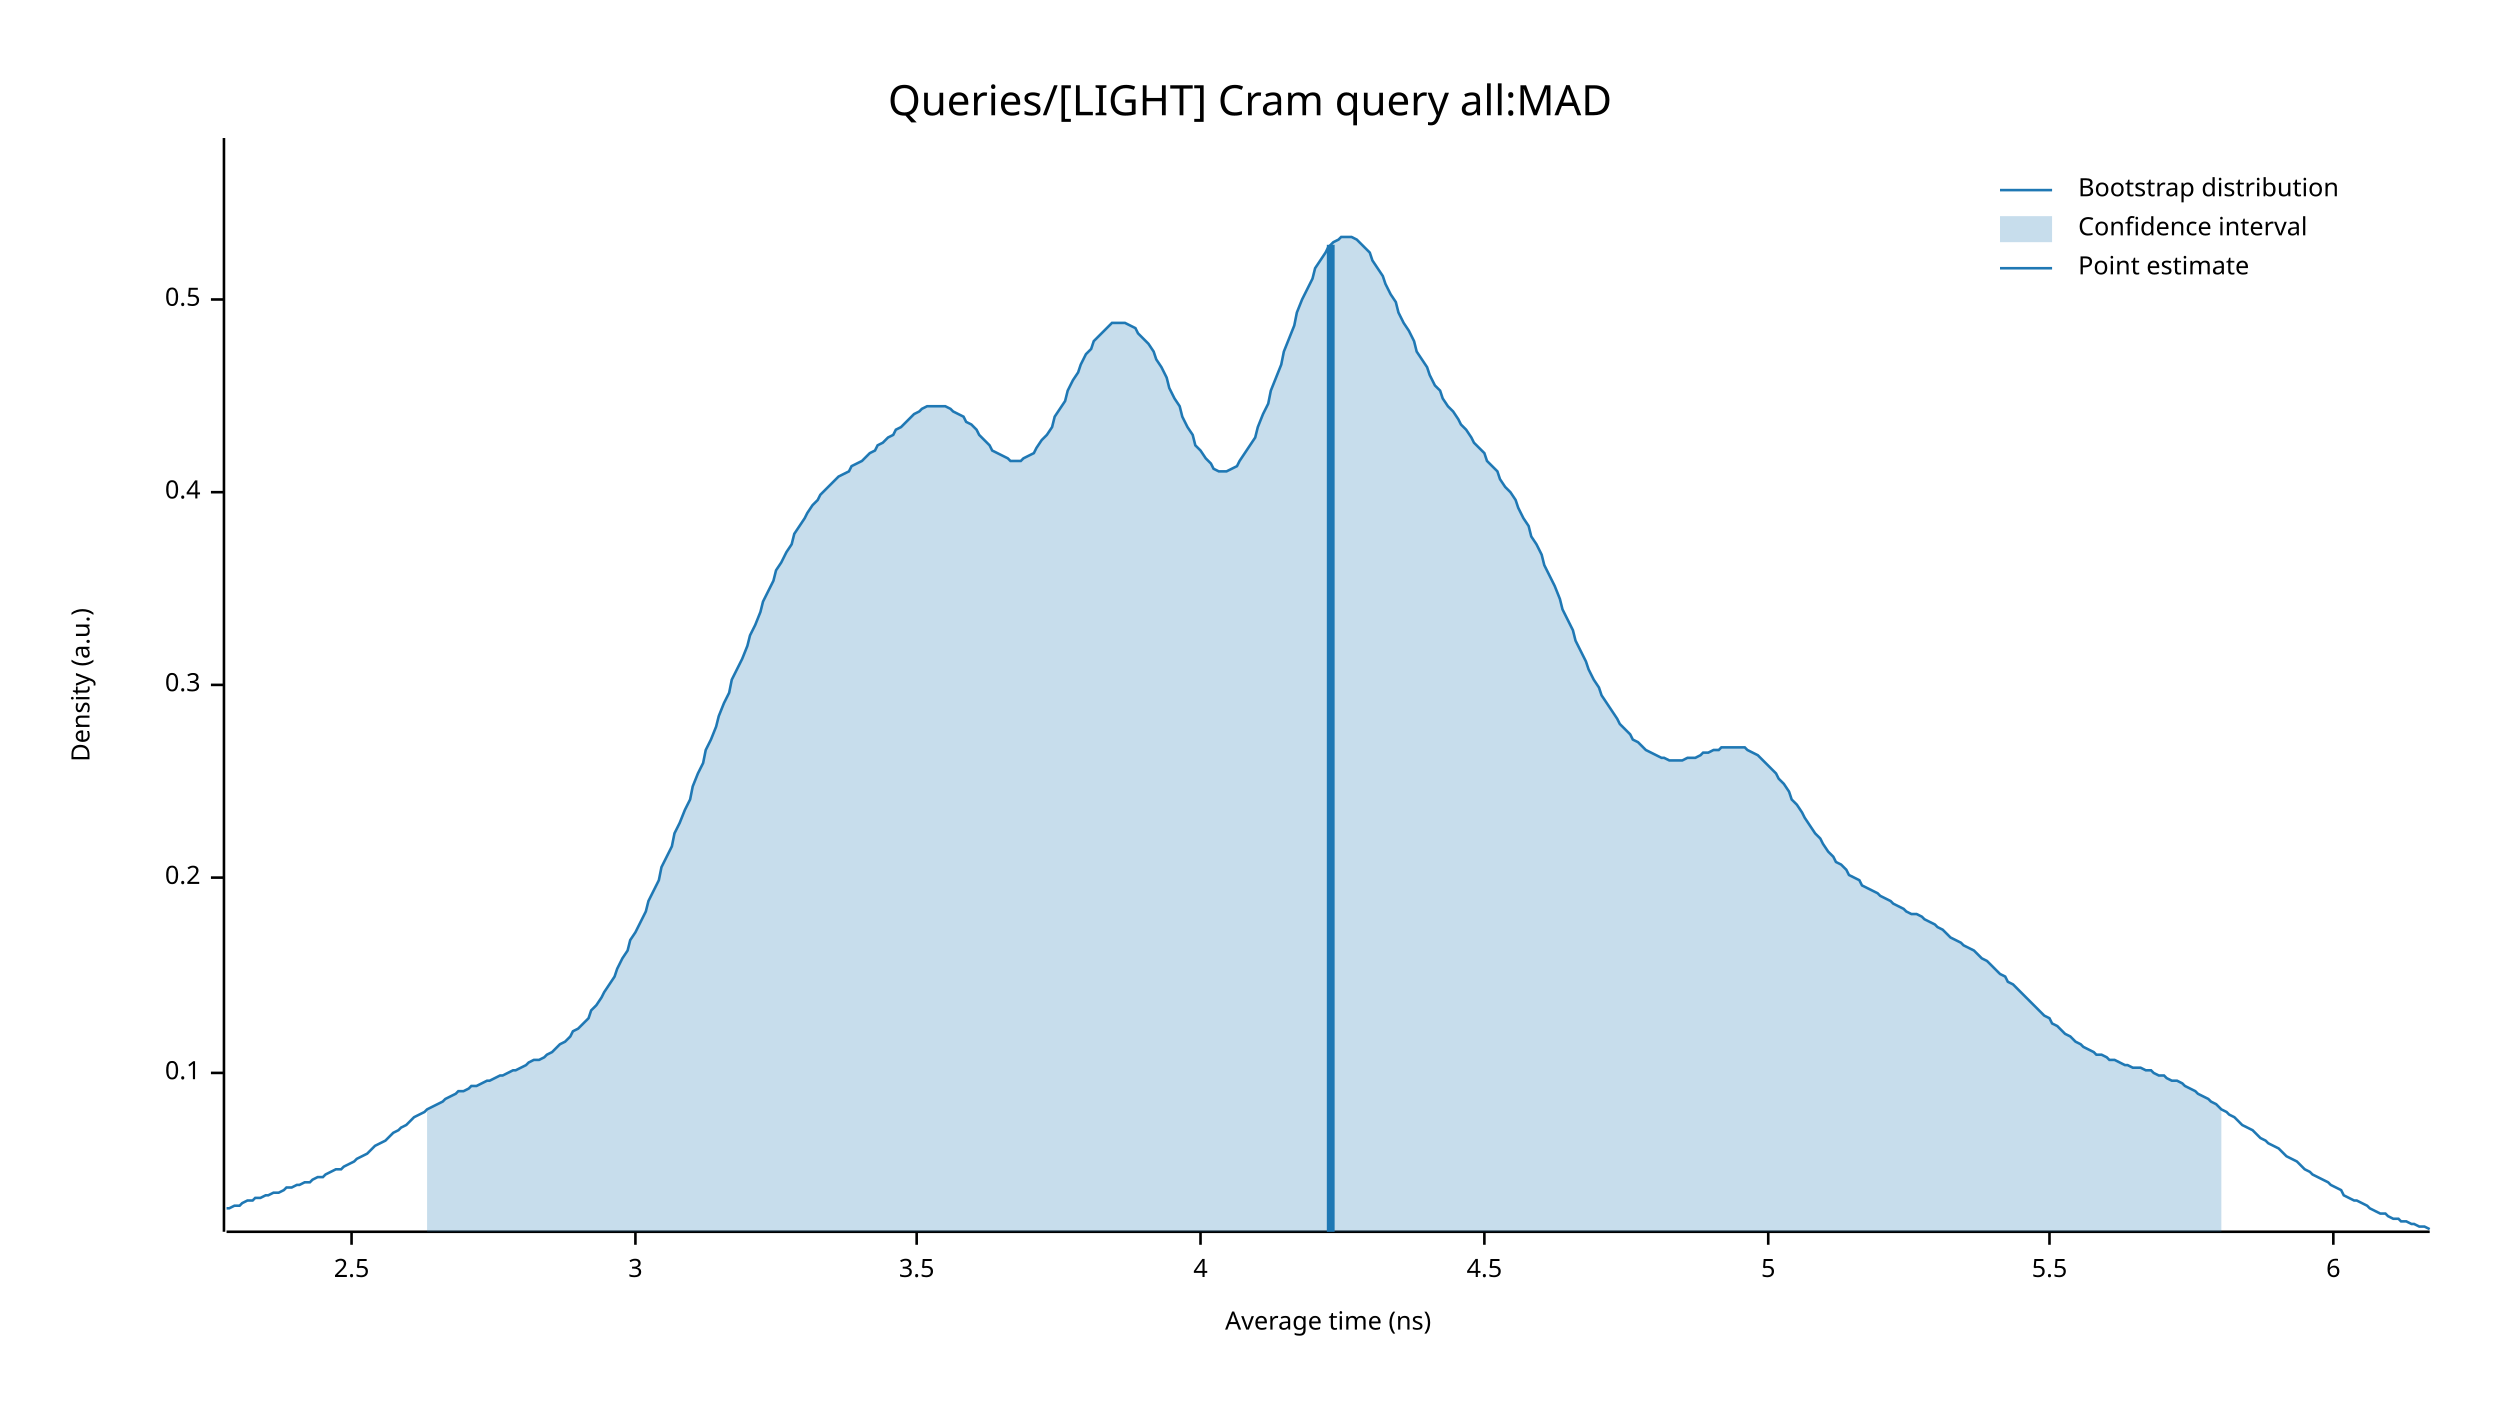
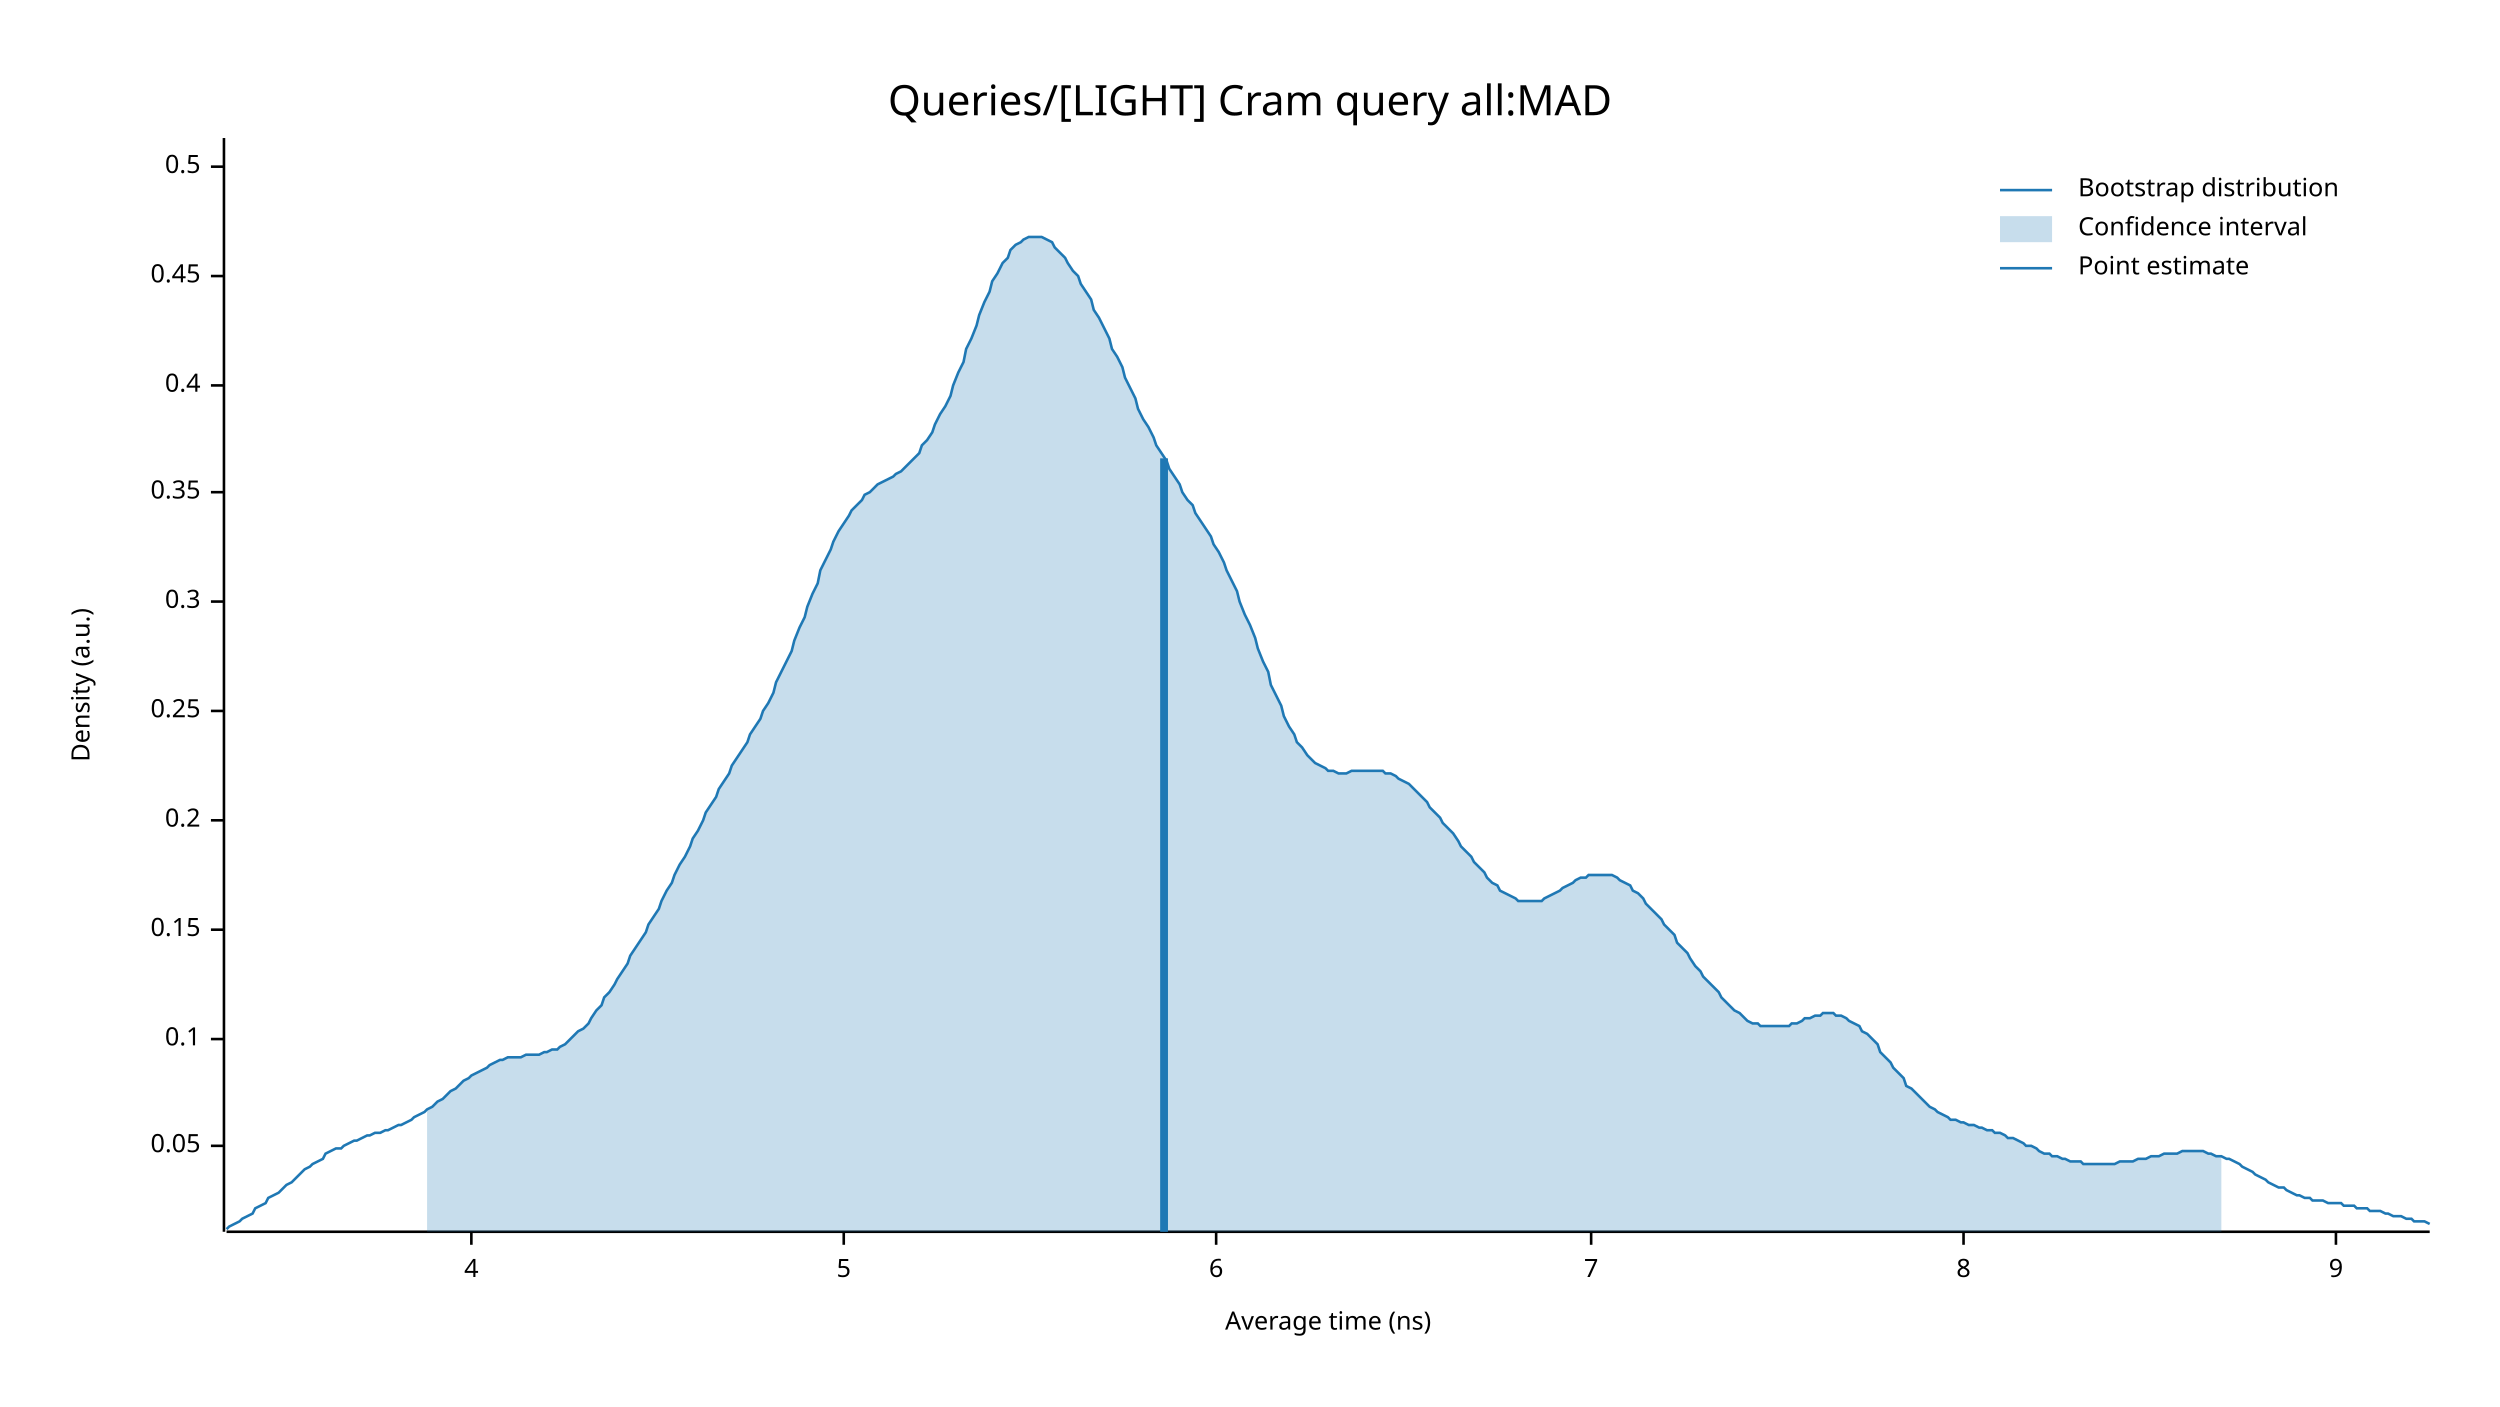
<svg xmlns="http://www.w3.org/2000/svg" width="960" height="540" viewBox="0 0 960 540">
  <text x="480" y="32" dy="0.76em" text-anchor="middle" font-family="sans-serif" font-size="16.129" opacity="1" fill="#000000">
Queries/[LIGHT] Cram query all:MAD
</text>
  <text x="27" y="263" dy="0.76em" text-anchor="middle" font-family="sans-serif" font-size="9.677" opacity="1" fill="#000000" transform="rotate(270, 27, 263)">
Density (a.u.)
</text>
  <text x="510" y="513" dy="-0.5ex" text-anchor="middle" font-family="sans-serif" font-size="9.677" opacity="1" fill="#000000">
Average time (ns)
</text>
  <polyline fill="none" opacity="1" stroke="#000000" stroke-width="1" points="86,53 86,473 " />
-   <text x="77" y="412" dy="0.5ex" text-anchor="end" font-family="sans-serif" font-size="9.677" opacity="1" fill="#000000">
+   <text x="77" y="440" dy="0.5ex" text-anchor="end" font-family="sans-serif" font-size="9.677" opacity="1" fill="#000000">
+ 0.05
+ </text>
+   <polyline fill="none" opacity="1" stroke="#000000" stroke-width="1" points="81,440 86,440 " />
+   <text x="77" y="399" dy="0.5ex" text-anchor="end" font-family="sans-serif" font-size="9.677" opacity="1" fill="#000000">
0.1
</text>
-   <polyline fill="none" opacity="1" stroke="#000000" stroke-width="1" points="81,412 86,412 " />
-   <text x="77" y="337" dy="0.5ex" text-anchor="end" font-family="sans-serif" font-size="9.677" opacity="1" fill="#000000">
+   <polyline fill="none" opacity="1" stroke="#000000" stroke-width="1" points="81,399 86,399 " />
+   <text x="77" y="357" dy="0.5ex" text-anchor="end" font-family="sans-serif" font-size="9.677" opacity="1" fill="#000000">
+ 0.15
+ </text>
+   <polyline fill="none" opacity="1" stroke="#000000" stroke-width="1" points="81,357 86,357 " />
+   <text x="77" y="315" dy="0.5ex" text-anchor="end" font-family="sans-serif" font-size="9.677" opacity="1" fill="#000000">
0.2
</text>
-   <polyline fill="none" opacity="1" stroke="#000000" stroke-width="1" points="81,337 86,337 " />
-   <text x="77" y="263" dy="0.5ex" text-anchor="end" font-family="sans-serif" font-size="9.677" opacity="1" fill="#000000">
+   <polyline fill="none" opacity="1" stroke="#000000" stroke-width="1" points="81,315 86,315 " />
+   <text x="77" y="273" dy="0.5ex" text-anchor="end" font-family="sans-serif" font-size="9.677" opacity="1" fill="#000000">
+ 0.25
+ </text>
+   <polyline fill="none" opacity="1" stroke="#000000" stroke-width="1" points="81,273 86,273 " />
+   <text x="77" y="231" dy="0.5ex" text-anchor="end" font-family="sans-serif" font-size="9.677" opacity="1" fill="#000000">
0.3
</text>
-   <polyline fill="none" opacity="1" stroke="#000000" stroke-width="1" points="81,263 86,263 " />
+   <polyline fill="none" opacity="1" stroke="#000000" stroke-width="1" points="81,231 86,231 " />
  <text x="77" y="189" dy="0.5ex" text-anchor="end" font-family="sans-serif" font-size="9.677" opacity="1" fill="#000000">
+ 0.35
+ </text>
+   <polyline fill="none" opacity="1" stroke="#000000" stroke-width="1" points="81,189 86,189 " />
+   <text x="77" y="148" dy="0.5ex" text-anchor="end" font-family="sans-serif" font-size="9.677" opacity="1" fill="#000000">
0.4
</text>
-   <polyline fill="none" opacity="1" stroke="#000000" stroke-width="1" points="81,189 86,189 " />
-   <text x="77" y="115" dy="0.5ex" text-anchor="end" font-family="sans-serif" font-size="9.677" opacity="1" fill="#000000">
+   <polyline fill="none" opacity="1" stroke="#000000" stroke-width="1" points="81,148 86,148 " />
+   <text x="77" y="106" dy="0.5ex" text-anchor="end" font-family="sans-serif" font-size="9.677" opacity="1" fill="#000000">
+ 0.45
+ </text>
+   <polyline fill="none" opacity="1" stroke="#000000" stroke-width="1" points="81,106 86,106 " />
+   <text x="77" y="64" dy="0.5ex" text-anchor="end" font-family="sans-serif" font-size="9.677" opacity="1" fill="#000000">
0.5
</text>
-   <polyline fill="none" opacity="1" stroke="#000000" stroke-width="1" points="81,115 86,115 " />
+   <polyline fill="none" opacity="1" stroke="#000000" stroke-width="1" points="81,64 86,64 " />
  <polyline fill="none" opacity="1" stroke="#000000" stroke-width="1" points="87,473 933,473 " />
-   <text x="135" y="483" dy="0.76em" text-anchor="middle" font-family="sans-serif" font-size="9.677" opacity="1" fill="#000000">
- 2.5
- </text>
-   <polyline fill="none" opacity="1" stroke="#000000" stroke-width="1" points="135,473 135,478 " />
-   <text x="244" y="483" dy="0.76em" text-anchor="middle" font-family="sans-serif" font-size="9.677" opacity="1" fill="#000000">
- 3
- </text>
-   <polyline fill="none" opacity="1" stroke="#000000" stroke-width="1" points="244,473 244,478 " />
-   <text x="352" y="483" dy="0.76em" text-anchor="middle" font-family="sans-serif" font-size="9.677" opacity="1" fill="#000000">
- 3.5
- </text>
-   <polyline fill="none" opacity="1" stroke="#000000" stroke-width="1" points="352,473 352,478 " />
-   <text x="461" y="483" dy="0.76em" text-anchor="middle" font-family="sans-serif" font-size="9.677" opacity="1" fill="#000000">
+   <text x="181" y="483" dy="0.76em" text-anchor="middle" font-family="sans-serif" font-size="9.677" opacity="1" fill="#000000">
4
</text>
-   <polyline fill="none" opacity="1" stroke="#000000" stroke-width="1" points="461,473 461,478 " />
-   <text x="570" y="483" dy="0.76em" text-anchor="middle" font-family="sans-serif" font-size="9.677" opacity="1" fill="#000000">
- 4.5
- </text>
-   <polyline fill="none" opacity="1" stroke="#000000" stroke-width="1" points="570,473 570,478 " />
-   <text x="679" y="483" dy="0.76em" text-anchor="middle" font-family="sans-serif" font-size="9.677" opacity="1" fill="#000000">
+   <polyline fill="none" opacity="1" stroke="#000000" stroke-width="1" points="181,473 181,478 " />
+   <text x="324" y="483" dy="0.76em" text-anchor="middle" font-family="sans-serif" font-size="9.677" opacity="1" fill="#000000">
5
</text>
-   <polyline fill="none" opacity="1" stroke="#000000" stroke-width="1" points="679,473 679,478 " />
-   <text x="787" y="483" dy="0.76em" text-anchor="middle" font-family="sans-serif" font-size="9.677" opacity="1" fill="#000000">
- 5.5
- </text>
-   <polyline fill="none" opacity="1" stroke="#000000" stroke-width="1" points="787,473 787,478 " />
-   <text x="896" y="483" dy="0.76em" text-anchor="middle" font-family="sans-serif" font-size="9.677" opacity="1" fill="#000000">
+   <polyline fill="none" opacity="1" stroke="#000000" stroke-width="1" points="324,473 324,478 " />
+   <text x="467" y="483" dy="0.76em" text-anchor="middle" font-family="sans-serif" font-size="9.677" opacity="1" fill="#000000">
6
</text>
-   <polyline fill="none" opacity="1" stroke="#000000" stroke-width="1" points="896,473 896,478 " />
-   <polyline fill="none" opacity="1" stroke="#1F78B4" stroke-width="1" points="87,464 88,464 90,463 92,463 93,462 95,461 97,461 98,460 100,460 102,459 103,459 105,458 107,458 109,457 110,456 112,456 114,455 115,455 117,454 119,454 120,453 122,452 124,452 125,451 127,450 129,449 131,449 132,448 134,447 136,446 137,445 139,444 141,443 142,442 144,440 146,439 148,438 149,437 151,435 153,434 154,433 156,432 158,430 159,429 161,428 163,427 164,426 166,425 168,424 170,423 171,422 173,421 175,420 176,419 178,419 180,418 181,417 183,417 185,416 187,415 188,415 190,414 192,413 193,413 195,412 197,411 198,411 200,410 202,409 203,408 205,407 207,407 209,406 210,405 212,404 214,402 215,401 217,400 219,398 220,396 222,395 224,393 226,391 227,388 229,386 231,383 232,381 234,378 236,375 237,372 239,368 241,365 242,361 244,358 246,354 248,350 249,346 251,342 253,338 254,333 256,329 258,325 259,320 261,316 263,311 265,307 266,302 268,297 270,293 271,288 273,284 275,279 276,275 278,270 280,266 281,261 283,257 285,253 287,248 288,244 290,240 292,235 293,231 295,227 297,223 298,219 300,216 302,212 304,209 305,205 307,202 309,199 310,197 312,194 314,192 315,190 317,188 319,186 320,185 322,183 324,182 326,181 327,179 329,178 331,177 332,176 334,174 336,173 337,171 339,170 341,168 343,167 344,165 346,164 348,162 349,161 351,159 353,158 354,157 356,156 358,156 359,156 361,156 363,156 365,157 366,158 368,159 370,160 371,162 373,163 375,165 376,167 378,169 380,171 381,173 383,174 385,175 387,176 388,177 390,177 392,177 393,176 395,175 397,174 398,172 400,169 402,167 404,164 405,160 407,157 409,154 410,150 412,146 414,143 415,140 417,136 419,134 420,131 422,129 424,127 426,125 427,124 429,124 431,124 432,124 434,125 436,126 437,128 439,130 441,132 443,135 444,138 446,141 448,145 449,149 451,153 453,156 454,160 456,164 458,167 459,171 461,173 463,176 465,178 466,180 468,181 470,181 471,181 473,180 475,179 476,177 478,174 480,171 482,168 483,164 485,159 487,155 488,150 490,145 492,140 493,135 495,130 497,125 498,120 500,115 502,111 504,107 505,103 507,100 509,97 510,95 512,93 514,92 515,91 517,91 519,91 521,92 522,93 524,95 526,97 527,100 529,103 531,106 532,109 534,113 536,116 537,120 539,124 541,127 543,131 544,135 546,138 548,141 549,144 551,148 553,150 554,153 556,156 558,158 560,161 561,163 563,165 565,168 566,170 568,172 570,174 571,177 573,179 575,181 576,184 578,187 580,189 582,192 583,195 585,199 587,202 588,206 590,209 592,213 593,217 595,221 597,225 599,230 600,234 602,238 604,242 605,246 607,250 609,254 610,257 612,261 614,264 615,267 617,270 619,273 621,276 622,278 624,280 626,282 627,284 629,285 631,287 632,288 634,289 636,290 638,291 639,291 641,292 643,292 644,292 646,292 648,291 649,291 651,291 653,290 654,289 656,289 658,288 660,288 661,287 663,287 665,287 666,287 668,287 670,287 671,288 673,289 675,290 676,291 678,293 680,295 682,297 683,299 685,301 687,304 688,307 690,309 692,312 693,314 695,317 697,320 699,322 700,324 702,327 704,329 705,331 707,332 709,334 710,336 712,337 714,338 715,340 717,341 719,342 721,343 722,344 724,345 726,346 727,347 729,348 731,349 732,350 734,351 736,351 738,352 739,353 741,354 743,355 744,356 746,357 748,359 749,360 751,361 753,362 754,363 756,364 758,365 760,367 761,368 763,369 765,371 766,372 768,374 770,375 771,377 773,378 775,380 777,382 778,383 780,385 782,387 783,388 785,390 787,391 788,393 790,394 792,396 793,397 795,398 797,400 799,401 800,402 802,403 804,404 805,405 807,405 809,406 810,407 812,407 814,408 816,409 817,409 819,410 821,410 822,410 824,411 826,411 827,412 829,413 831,413 832,414 834,415 836,415 838,416 839,417 841,418 843,419 844,420 846,421 848,422 849,423 851,424 853,426 855,427 856,428 858,429 860,431 861,432 863,433 865,434 866,435 868,437 870,438 871,439 873,440 875,441 877,443 878,444 880,445 882,446 883,447 885,449 887,450 888,451 890,452 892,453 894,454 895,455 897,456 899,457 900,459 902,460 904,461 905,461 907,462 909,463 910,464 912,465 914,466 916,466 917,467 919,468 921,468 922,469 924,469 926,470 927,470 929,471 931,471 933,472 " />
-   <polygon opacity="0.25" fill="#1F78B4" points="164,426 166,425 168,424 170,423 171,422 173,421 175,420 176,419 178,419 180,418 181,417 183,417 185,416 187,415 188,415 190,414 192,413 193,413 195,412 197,411 198,411 200,410 202,409 203,408 205,407 207,407 209,406 210,405 212,404 214,402 215,401 217,400 219,398 220,396 222,395 224,393 226,391 227,388 229,386 231,383 232,381 234,378 236,375 237,372 239,368 241,365 242,361 244,358 246,354 248,350 249,346 251,342 253,338 254,333 256,329 258,325 259,320 261,316 263,311 265,307 266,302 268,297 270,293 271,288 273,284 275,279 276,275 278,270 280,266 281,261 283,257 285,253 287,248 288,244 290,240 292,235 293,231 295,227 297,223 298,219 300,216 302,212 304,209 305,205 307,202 309,199 310,197 312,194 314,192 315,190 317,188 319,186 320,185 322,183 324,182 326,181 327,179 329,178 331,177 332,176 334,174 336,173 337,171 339,170 341,168 343,167 344,165 346,164 348,162 349,161 351,159 353,158 354,157 356,156 358,156 359,156 361,156 363,156 365,157 366,158 368,159 370,160 371,162 373,163 375,165 376,167 378,169 380,171 381,173 383,174 385,175 387,176 388,177 390,177 392,177 393,176 395,175 397,174 398,172 400,169 402,167 404,164 405,160 407,157 409,154 410,150 412,146 414,143 415,140 417,136 419,134 420,131 422,129 424,127 426,125 427,124 429,124 431,124 432,124 434,125 436,126 437,128 439,130 441,132 443,135 444,138 446,141 448,145 449,149 451,153 453,156 454,160 456,164 458,167 459,171 461,173 463,176 465,178 466,180 468,181 470,181 471,181 473,180 475,179 476,177 478,174 480,171 482,168 483,164 485,159 487,155 488,150 490,145 492,140 493,135 495,130 497,125 498,120 500,115 502,111 504,107 505,103 507,100 509,97 510,95 512,93 514,92 515,91 517,91 519,91 521,92 522,93 524,95 526,97 527,100 529,103 531,106 532,109 534,113 536,116 537,120 539,124 541,127 543,131 544,135 546,138 548,141 549,144 551,148 553,150 554,153 556,156 558,158 560,161 561,163 563,165 565,168 566,170 568,172 570,174 571,177 573,179 575,181 576,184 578,187 580,189 582,192 583,195 585,199 587,202 588,206 590,209 592,213 593,217 595,221 597,225 599,230 600,234 602,238 604,242 605,246 607,250 609,254 610,257 612,261 614,264 615,267 617,270 619,273 621,276 622,278 624,280 626,282 627,284 629,285 631,287 632,288 634,289 636,290 638,291 639,291 641,292 643,292 644,292 646,292 648,291 649,291 651,291 653,290 654,289 656,289 658,288 660,288 661,287 663,287 665,287 666,287 668,287 670,287 671,288 673,289 675,290 676,291 678,293 680,295 682,297 683,299 685,301 687,304 688,307 690,309 692,312 693,314 695,317 697,320 699,322 700,324 702,327 704,329 705,331 707,332 709,334 710,336 712,337 714,338 715,340 717,341 719,342 721,343 722,344 724,345 726,346 727,347 729,348 731,349 732,350 734,351 736,351 738,352 739,353 741,354 743,355 744,356 746,357 748,359 749,360 751,361 753,362 754,363 756,364 758,365 760,367 761,368 763,369 765,371 766,372 768,374 770,375 771,377 773,378 775,380 777,382 778,383 780,385 782,387 783,388 785,390 787,391 788,393 790,394 792,396 793,397 795,398 797,400 799,401 800,402 802,403 804,404 805,405 807,405 809,406 810,407 812,407 814,408 816,409 817,409 819,410 821,410 822,410 824,411 826,411 827,412 829,413 831,413 832,414 834,415 836,415 838,416 839,417 841,418 843,419 844,420 846,421 848,422 849,423 851,424 853,426 853,473 164,473 " />
-   <polyline fill="none" opacity="1" stroke="#1F78B4" stroke-width="3" points="511,473 511,94 " />
+   <polyline fill="none" opacity="1" stroke="#000000" stroke-width="1" points="467,473 467,478 " />
+   <text x="611" y="483" dy="0.76em" text-anchor="middle" font-family="sans-serif" font-size="9.677" opacity="1" fill="#000000">
+ 7
+ </text>
+   <polyline fill="none" opacity="1" stroke="#000000" stroke-width="1" points="611,473 611,478 " />
+   <text x="754" y="483" dy="0.76em" text-anchor="middle" font-family="sans-serif" font-size="9.677" opacity="1" fill="#000000">
+ 8
+ </text>
+   <polyline fill="none" opacity="1" stroke="#000000" stroke-width="1" points="754,473 754,478 " />
+   <text x="897" y="483" dy="0.76em" text-anchor="middle" font-family="sans-serif" font-size="9.677" opacity="1" fill="#000000">
+ 9
+ </text>
+   <polyline fill="none" opacity="1" stroke="#000000" stroke-width="1" points="897,473 897,478 " />
+   <polyline fill="none" opacity="1" stroke="#1F78B4" stroke-width="1" points="87,472 88,471 90,470 92,469 93,468 95,467 97,466 98,464 100,463 102,462 103,460 105,459 107,458 109,456 110,455 112,454 114,452 115,451 117,449 119,448 120,447 122,446 124,445 125,443 127,442 129,441 131,441 132,440 134,439 136,438 137,438 139,437 141,436 142,436 144,435 146,435 148,434 149,434 151,433 153,432 154,432 156,431 158,430 159,429 161,428 163,427 164,426 166,425 168,423 170,422 171,421 173,419 175,418 176,417 178,415 180,414 181,413 183,412 185,411 187,410 188,409 190,408 192,407 193,407 195,406 197,406 198,406 200,406 202,405 203,405 205,405 207,405 209,404 210,404 212,403 214,403 215,402 217,401 219,399 220,398 222,396 224,395 226,393 227,391 229,388 231,386 232,383 234,381 236,378 237,376 239,373 241,370 242,367 244,364 246,361 248,358 249,355 251,352 253,349 254,346 256,342 258,339 259,336 261,332 263,329 265,325 266,322 268,319 270,315 271,312 273,309 275,306 276,303 278,300 280,297 281,294 283,291 285,288 287,285 288,282 290,279 292,276 293,273 295,270 297,266 298,262 300,258 302,254 304,250 305,246 307,241 309,237 310,233 312,228 314,224 315,219 317,215 319,211 320,208 322,204 324,201 326,198 327,196 329,194 331,192 332,190 334,189 336,187 337,186 339,185 341,184 343,183 344,182 346,181 348,179 349,178 351,176 353,174 354,171 356,169 358,166 359,163 361,159 363,156 365,152 366,148 368,143 370,139 371,134 373,130 375,125 376,121 378,116 380,112 381,108 383,105 385,101 387,99 388,96 390,94 392,93 393,92 395,91 397,91 398,91 400,91 402,92 404,93 405,95 407,97 409,99 410,101 412,104 414,106 415,109 417,112 419,115 420,119 422,122 424,126 426,130 427,134 429,137 431,141 432,145 434,149 436,153 437,157 439,161 441,164 443,168 444,171 446,174 448,177 449,180 451,183 453,186 454,189 456,192 458,194 459,197 461,200 463,203 465,206 466,209 468,212 470,216 471,219 473,223 475,227 476,231 478,236 480,240 482,245 483,249 485,254 487,258 488,263 490,267 492,271 493,275 495,279 497,282 498,285 500,287 502,290 504,292 505,293 507,294 509,295 510,296 512,296 514,297 515,297 517,297 519,296 521,296 522,296 524,296 526,296 527,296 529,296 531,296 532,297 534,297 536,298 537,299 539,300 541,301 543,303 544,304 546,306 548,308 549,310 551,312 553,314 554,316 556,318 558,320 560,323 561,325 563,327 565,329 566,331 568,333 570,335 571,337 573,339 575,340 576,342 578,343 580,344 582,345 583,346 585,346 587,346 588,346 590,346 592,346 593,345 595,344 597,343 599,342 600,341 602,340 604,339 605,338 607,337 609,337 610,336 612,336 614,336 615,336 617,336 619,336 621,337 622,338 624,339 626,340 627,342 629,343 631,345 632,347 634,349 636,351 638,353 639,355 641,357 643,359 644,362 646,364 648,366 649,368 651,371 653,373 654,375 656,377 658,379 660,381 661,383 663,385 665,387 666,388 668,389 670,391 671,392 673,393 675,393 676,394 678,394 680,394 682,394 683,394 685,394 687,394 688,393 690,393 692,392 693,391 695,391 697,390 699,390 700,389 702,389 704,389 705,390 707,390 709,391 710,392 712,393 714,394 715,396 717,397 719,399 721,401 722,404 724,406 726,408 727,410 729,412 731,414 732,417 734,418 736,420 738,422 739,423 741,425 743,426 744,427 746,428 748,429 749,430 751,430 753,431 754,431 756,432 758,432 760,433 761,433 763,434 765,434 766,435 768,435 770,436 771,437 773,437 775,438 777,439 778,440 780,440 782,441 783,442 785,443 787,443 788,444 790,444 792,445 793,445 795,446 797,446 799,446 800,447 802,447 804,447 805,447 807,447 809,447 810,447 812,447 814,446 816,446 817,446 819,446 821,445 822,445 824,445 826,444 827,444 829,444 831,443 832,443 834,443 836,443 838,442 839,442 841,442 843,442 844,442 846,442 848,443 849,443 851,444 853,444 855,445 856,445 858,446 860,447 861,448 863,449 865,450 866,451 868,452 870,453 871,454 873,455 875,456 877,456 878,457 880,458 882,459 883,459 885,460 887,460 888,461 890,461 892,461 894,462 895,462 897,462 899,462 900,463 902,463 904,463 905,464 907,464 909,464 910,465 912,465 914,465 916,466 917,466 919,467 921,467 922,467 924,468 926,468 927,469 929,469 931,469 933,470 " />
+   <polygon opacity="0.25" fill="#1F78B4" points="164,426 166,425 168,423 170,422 171,421 173,419 175,418 176,417 178,415 180,414 181,413 183,412 185,411 187,410 188,409 190,408 192,407 193,407 195,406 197,406 198,406 200,406 202,405 203,405 205,405 207,405 209,404 210,404 212,403 214,403 215,402 217,401 219,399 220,398 222,396 224,395 226,393 227,391 229,388 231,386 232,383 234,381 236,378 237,376 239,373 241,370 242,367 244,364 246,361 248,358 249,355 251,352 253,349 254,346 256,342 258,339 259,336 261,332 263,329 265,325 266,322 268,319 270,315 271,312 273,309 275,306 276,303 278,300 280,297 281,294 283,291 285,288 287,285 288,282 290,279 292,276 293,273 295,270 297,266 298,262 300,258 302,254 304,250 305,246 307,241 309,237 310,233 312,228 314,224 315,219 317,215 319,211 320,208 322,204 324,201 326,198 327,196 329,194 331,192 332,190 334,189 336,187 337,186 339,185 341,184 343,183 344,182 346,181 348,179 349,178 351,176 353,174 354,171 356,169 358,166 359,163 361,159 363,156 365,152 366,148 368,143 370,139 371,134 373,130 375,125 376,121 378,116 380,112 381,108 383,105 385,101 387,99 388,96 390,94 392,93 393,92 395,91 397,91 398,91 400,91 402,92 404,93 405,95 407,97 409,99 410,101 412,104 414,106 415,109 417,112 419,115 420,119 422,122 424,126 426,130 427,134 429,137 431,141 432,145 434,149 436,153 437,157 439,161 441,164 443,168 444,171 446,174 448,177 449,180 451,183 453,186 454,189 456,192 458,194 459,197 461,200 463,203 465,206 466,209 468,212 470,216 471,219 473,223 475,227 476,231 478,236 480,240 482,245 483,249 485,254 487,258 488,263 490,267 492,271 493,275 495,279 497,282 498,285 500,287 502,290 504,292 505,293 507,294 509,295 510,296 512,296 514,297 515,297 517,297 519,296 521,296 522,296 524,296 526,296 527,296 529,296 531,296 532,297 534,297 536,298 537,299 539,300 541,301 543,303 544,304 546,306 548,308 549,310 551,312 553,314 554,316 556,318 558,320 560,323 561,325 563,327 565,329 566,331 568,333 570,335 571,337 573,339 575,340 576,342 578,343 580,344 582,345 583,346 585,346 587,346 588,346 590,346 592,346 593,345 595,344 597,343 599,342 600,341 602,340 604,339 605,338 607,337 609,337 610,336 612,336 614,336 615,336 617,336 619,336 621,337 622,338 624,339 626,340 627,342 629,343 631,345 632,347 634,349 636,351 638,353 639,355 641,357 643,359 644,362 646,364 648,366 649,368 651,371 653,373 654,375 656,377 658,379 660,381 661,383 663,385 665,387 666,388 668,389 670,391 671,392 673,393 675,393 676,394 678,394 680,394 682,394 683,394 685,394 687,394 688,393 690,393 692,392 693,391 695,391 697,390 699,390 700,389 702,389 704,389 705,390 707,390 709,391 710,392 712,393 714,394 715,396 717,397 719,399 721,401 722,404 724,406 726,408 727,410 729,412 731,414 732,417 734,418 736,420 738,422 739,423 741,425 743,426 744,427 746,428 748,429 749,430 751,430 753,431 754,431 756,432 758,432 760,433 761,433 763,434 765,434 766,435 768,435 770,436 771,437 773,437 775,438 777,439 778,440 780,440 782,441 783,442 785,443 787,443 788,444 790,444 792,445 793,445 795,446 797,446 799,446 800,447 802,447 804,447 805,447 807,447 809,447 810,447 812,447 814,446 816,446 817,446 819,446 821,445 822,445 824,445 826,444 827,444 829,444 831,443 832,443 834,443 836,443 838,442 839,442 841,442 843,442 844,442 846,442 848,443 849,443 851,444 853,444 853,473 164,473 " />
+   <polyline fill="none" opacity="1" stroke="#1F78B4" stroke-width="3" points="447,473 447,176 " />
  <text x="798" y="68" dy="0.76em" text-anchor="start" font-family="sans-serif" font-size="9.677" opacity="1" fill="#000000">
Bootstrap distribution
</text>
  <text x="798" y="83" dy="0.76em" text-anchor="start" font-family="sans-serif" font-size="9.677" opacity="1" fill="#000000">
Confidence interval
</text>
  <text x="798" y="98" dy="0.76em" text-anchor="start" font-family="sans-serif" font-size="9.677" opacity="1" fill="#000000">
Point estimate
</text>
  <polyline fill="none" opacity="1" stroke="#1F78B4" stroke-width="1" points="768,73 788,73 " />
  <rect x="768" y="83" width="20" height="10" opacity="0.25" fill="#1F78B4" stroke="none" />
  <polyline fill="none" opacity="1" stroke="#1F78B4" stroke-width="1" points="768,103 788,103 " />
</svg>
